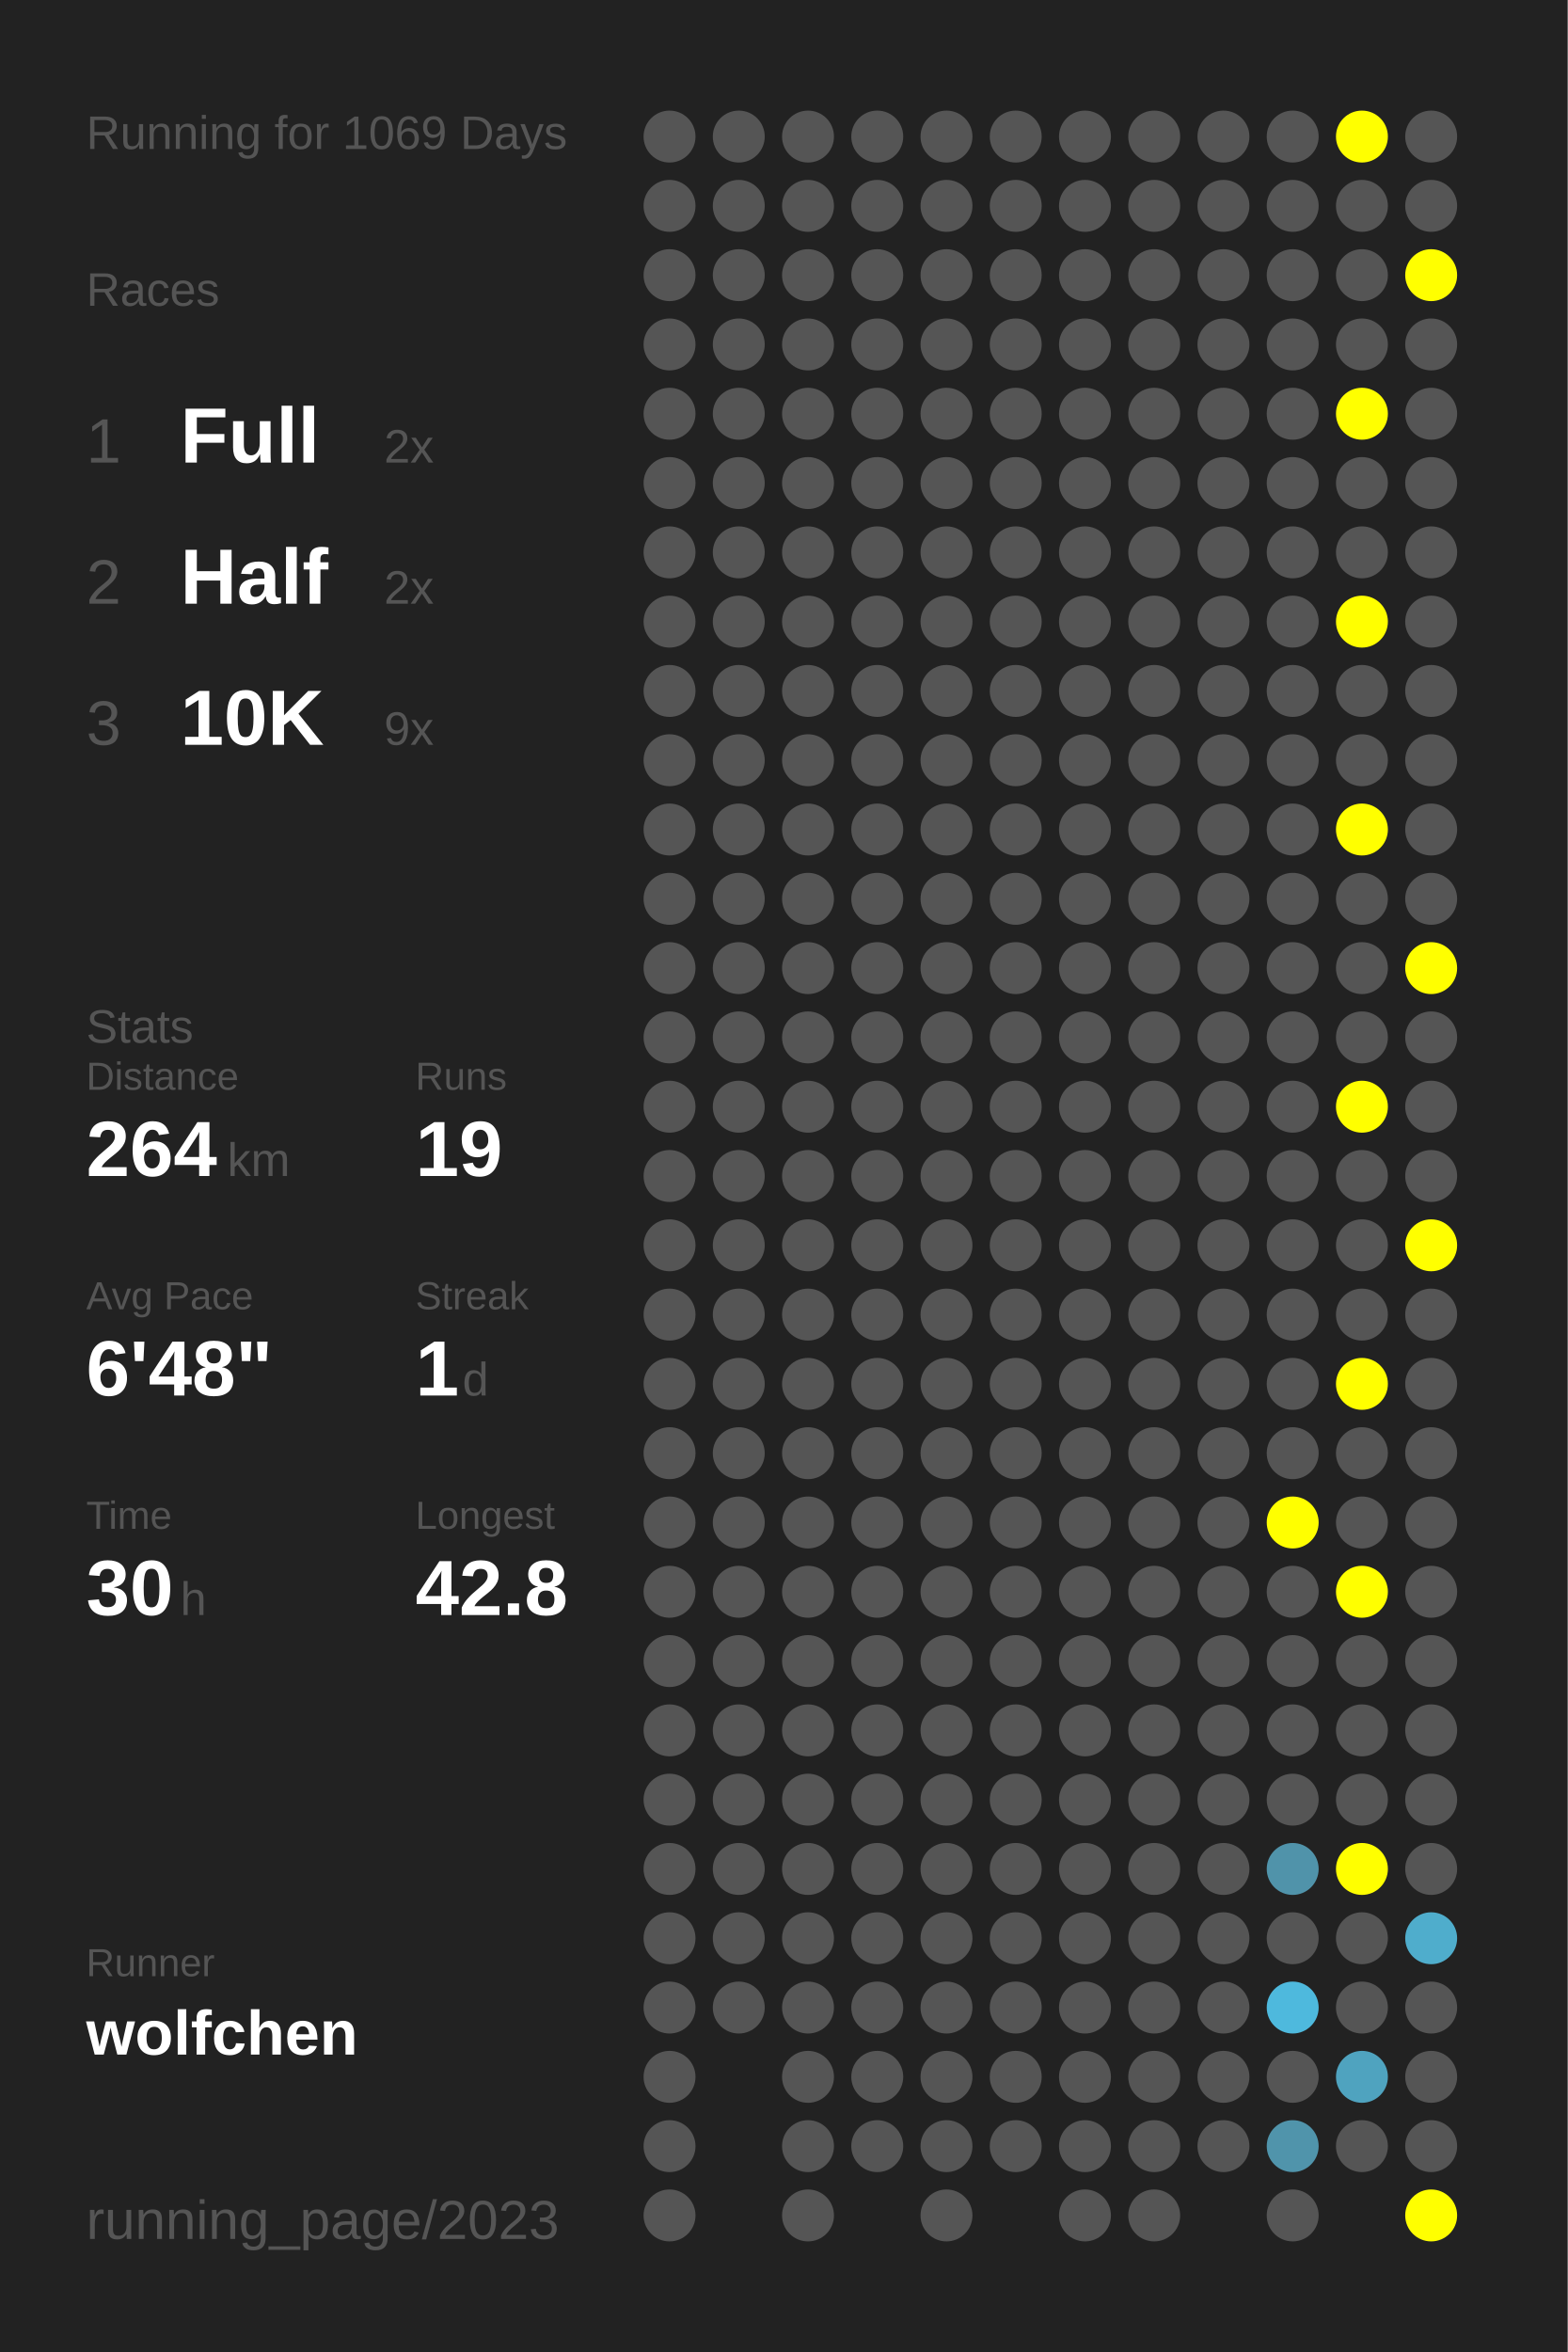
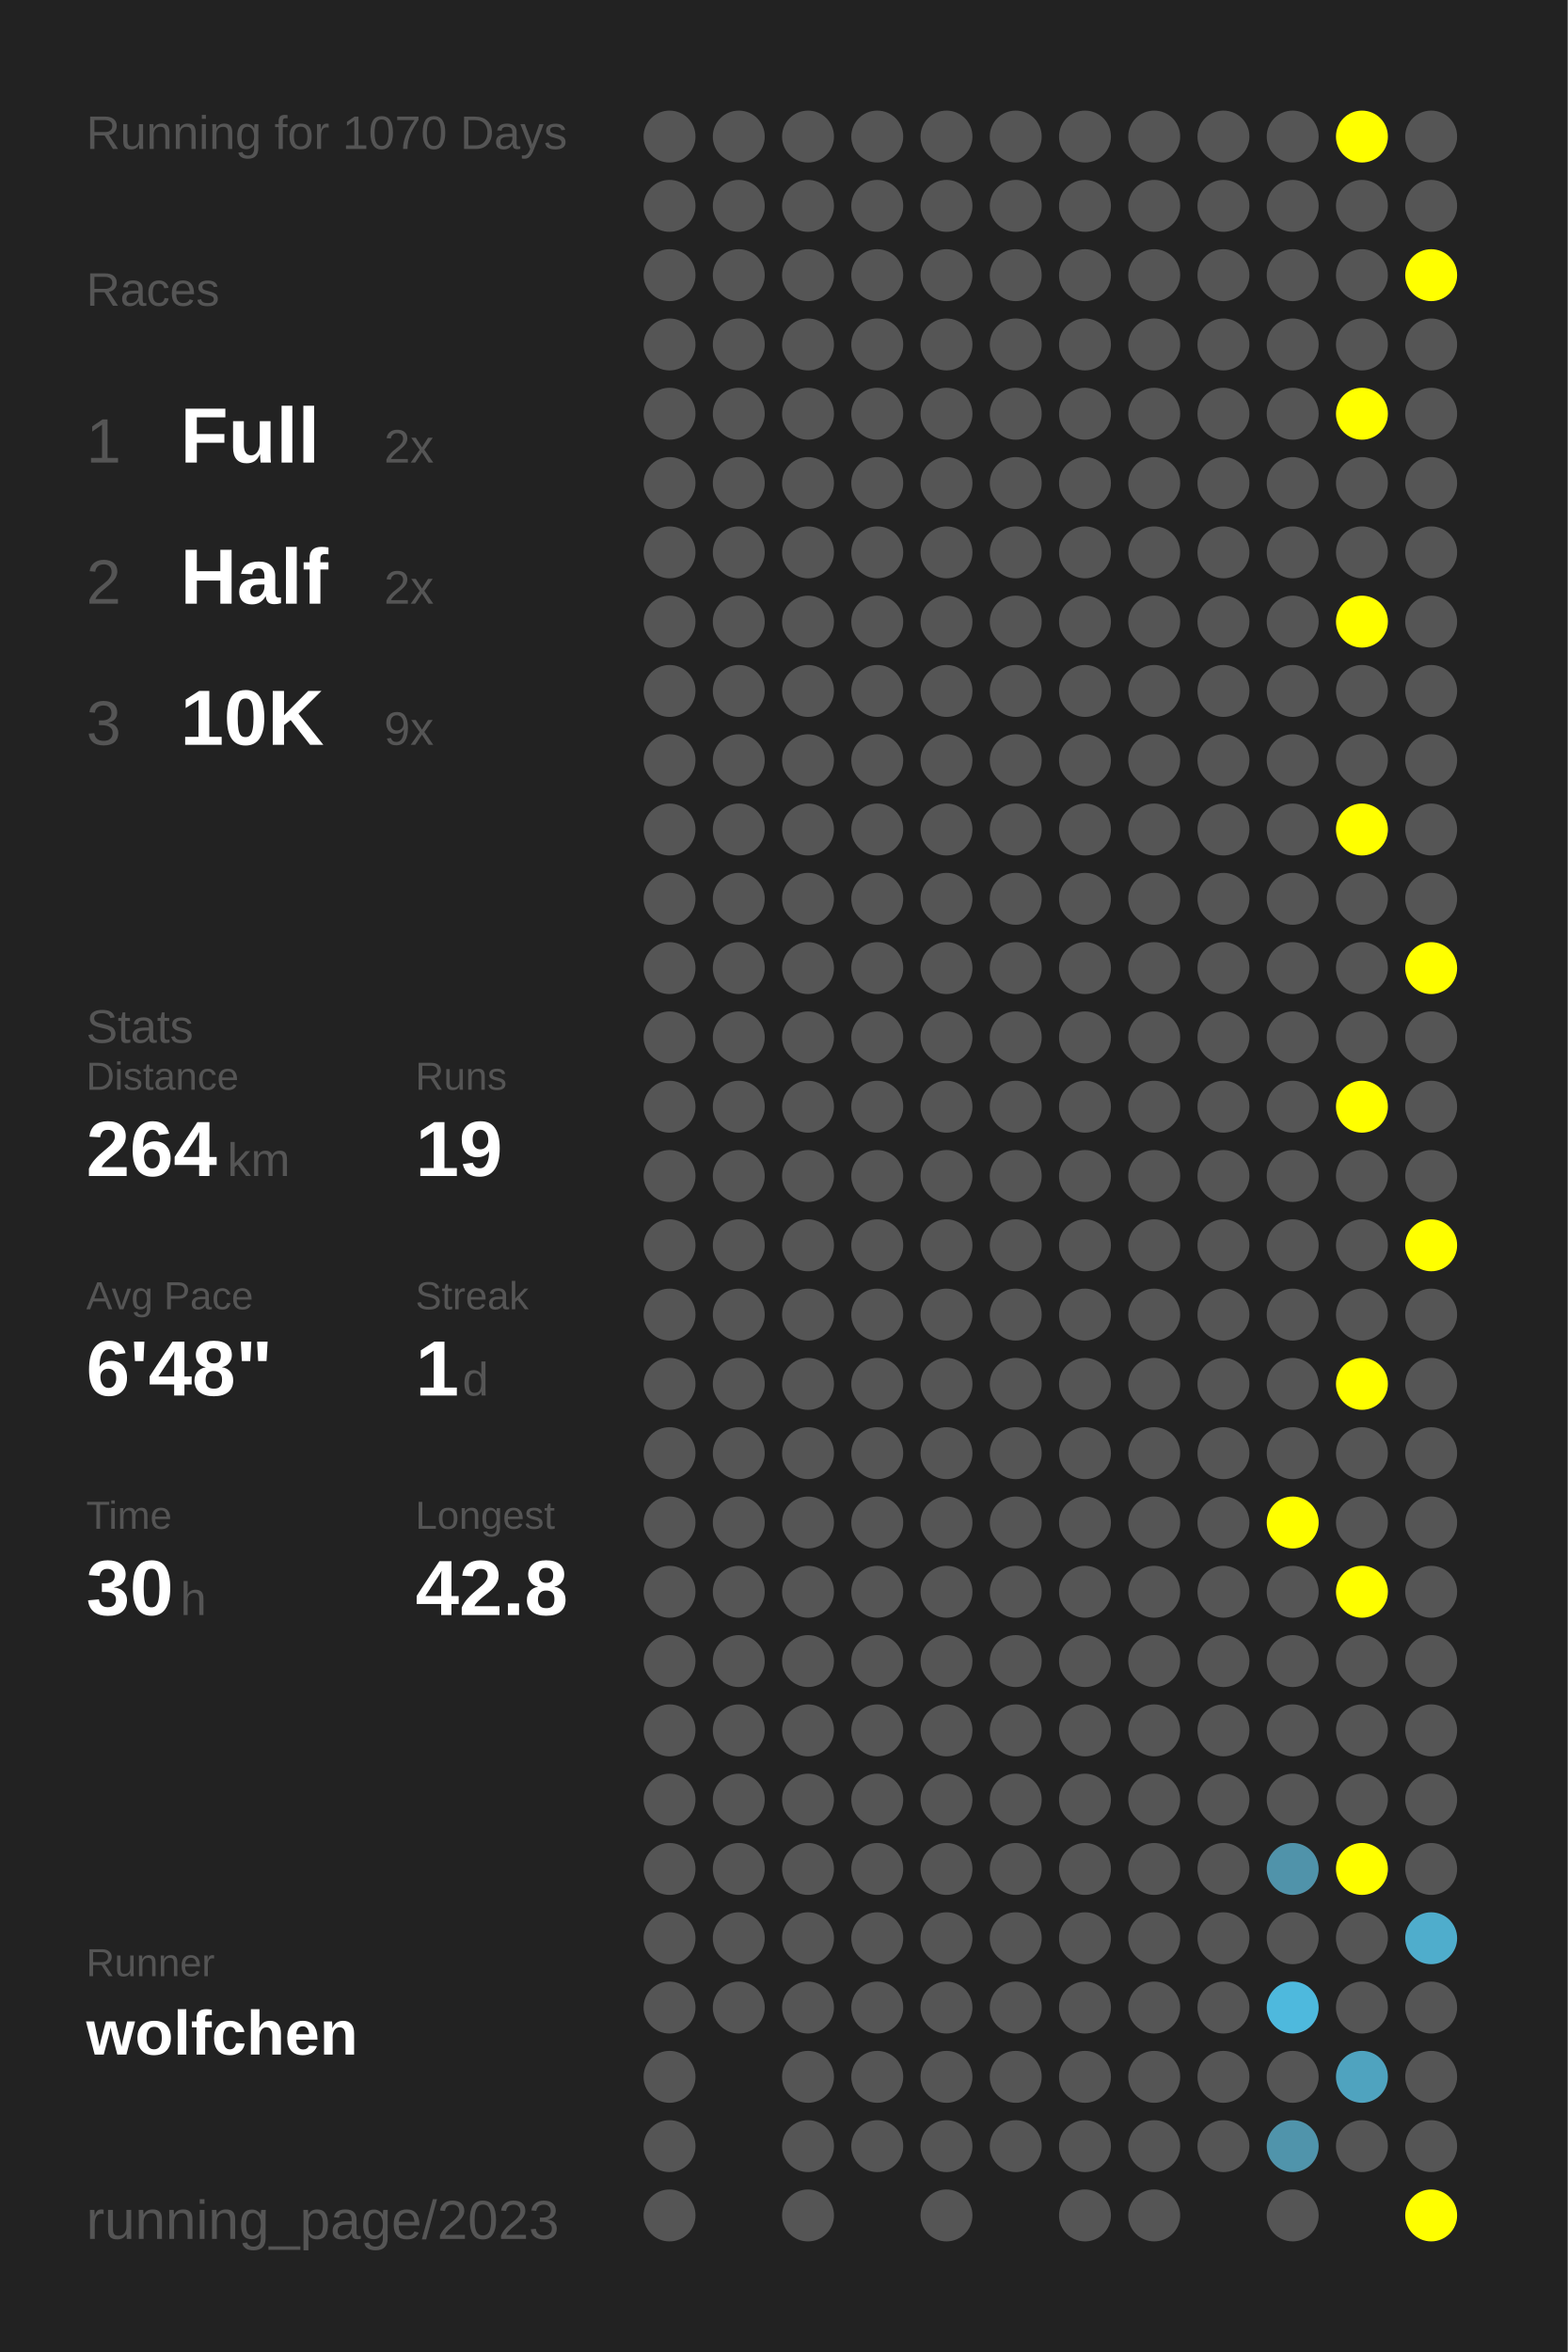
<svg xmlns="http://www.w3.org/2000/svg" baseProfile="full" height="300mm" version="1.1" viewBox="0,0,200,300" width="200mm">
  <defs />
  <rect fill="#222222" height="300" width="200" x="0" y="0" />
-   <text fill="#555555" style="font-size:6px; font-family:Arial;" x="11" y="19">Running for 1069 Days</text>
+   <text fill="#555555" style="font-size:6px; font-family:Arial;" x="11" y="19">Running for 1070 Days</text>
  <text fill="#555555" style="font-size:6px; font-family:Arial;" x="11" y="39">Races</text>
  <text fill="#555555" style="font-size:8px; font-family:Arial;" x="11" y="59">1</text>
  <text fill="#FFFFFF" style="font-size:10px; font-family:Arial; font-weight:bold;" x="23" y="59">Full</text>
  <text fill="#555555" style="font-size:6px; font-family:Arial;" x="49" y="59">2x</text>
  <text fill="#555555" style="font-size:8px; font-family:Arial;" x="11" y="77">2</text>
  <text fill="#FFFFFF" style="font-size:10px; font-family:Arial; font-weight:bold;" x="23" y="77">Half</text>
  <text fill="#555555" style="font-size:6px; font-family:Arial;" x="49" y="77">2x</text>
  <text fill="#555555" style="font-size:8px; font-family:Arial;" x="11" y="95">3</text>
  <text fill="#FFFFFF" style="font-size:10px; font-family:Arial; font-weight:bold;" x="23" y="95">10K</text>
  <text fill="#555555" style="font-size:6px; font-family:Arial;" x="49" y="95">9x</text>
  <text fill="#555555" style="font-size:6px; font-family:Arial;" x="11" y="133">Stats</text>
  <text fill="#555555" style="font-size:5px; font-family:Arial;" x="11" y="139">Distance</text>
  <text fill="#FFFFFF" style="font-size:10px; font-family:Arial; font-weight:bold;" x="11" y="150">264</text>
  <text fill="#555555" style="font-size:6px; font-family:Arial;" x="29" y="150">km</text>
  <text fill="#555555" style="font-size:5px; font-family:Arial;" x="53" y="139">Runs</text>
  <text fill="#FFFFFF" style="font-size:10px; font-family:Arial; font-weight:bold;" x="53" y="150">19</text>
  <text fill="#555555" style="font-size:5px; font-family:Arial;" x="11" y="167">Avg Pace</text>
  <text fill="#FFFFFF" style="font-size:10px; font-family:Arial; font-weight:bold;" x="11" y="178">6'48"</text>
  <text fill="#555555" style="font-size:5px; font-family:Arial;" x="53" y="167">Streak</text>
  <text fill="#FFFFFF" style="font-size:10px; font-family:Arial; font-weight:bold;" x="53" y="178">1</text>
  <text fill="#555555" style="font-size:6px; font-family:Arial;" x="59" y="178">d</text>
  <text fill="#555555" style="font-size:5px; font-family:Arial;" x="11" y="195">Time</text>
  <text fill="#FFFFFF" style="font-size:10px; font-family:Arial; font-weight:bold;" x="11" y="206">30</text>
  <text fill="#555555" style="font-size:6px; font-family:Arial;" x="23" y="206">h</text>
  <text fill="#555555" style="font-size:5px; font-family:Arial;" x="53" y="195">Longest</text>
  <text fill="#FFFFFF" style="font-size:10px; font-family:Arial; font-weight:bold;" x="53" y="206">42.8</text>
  <text fill="#555555" style="font-size:5px; font-family:Arial;" x="11" y="252.065">Runner</text>
  <text fill="#FFFFFF" style="font-size:8px; font-family:Arial; font-weight:bold;" x="11" y="262.065">wolfchen</text>
  <text fill="#555555" style="font-size:7px; font-family:Arial;" x="11" y="285.581">running_page/2023</text>
  <circle cx="85.417" cy="17.419" fill="#555555" r="3.312" />
  <circle cx="85.417" cy="26.258" fill="#555555" r="3.312" />
  <circle cx="85.417" cy="35.097" fill="#555555" r="3.312" />
  <circle cx="85.417" cy="43.935" fill="#555555" r="3.312" />
  <circle cx="85.417" cy="52.774" fill="#555555" r="3.312" />
  <circle cx="85.417" cy="61.613" fill="#555555" r="3.312" />
  <circle cx="85.417" cy="70.452" fill="#555555" r="3.312" />
  <circle cx="85.417" cy="79.29" fill="#555555" r="3.312" />
  <circle cx="85.417" cy="88.129" fill="#555555" r="3.312" />
  <circle cx="85.417" cy="96.968" fill="#555555" r="3.312" />
  <circle cx="85.417" cy="105.806" fill="#555555" r="3.312" />
  <circle cx="85.417" cy="114.645" fill="#555555" r="3.312" />
  <circle cx="85.417" cy="123.484" fill="#555555" r="3.312" />
  <circle cx="85.417" cy="132.323" fill="#555555" r="3.312" />
  <circle cx="85.417" cy="141.161" fill="#555555" r="3.312" />
  <circle cx="85.417" cy="150" fill="#555555" r="3.312" />
  <circle cx="85.417" cy="158.839" fill="#555555" r="3.312" />
  <circle cx="85.417" cy="167.677" fill="#555555" r="3.312" />
  <circle cx="85.417" cy="176.516" fill="#555555" r="3.312" />
  <circle cx="85.417" cy="185.355" fill="#555555" r="3.312" />
  <circle cx="85.417" cy="194.194" fill="#555555" r="3.312" />
  <circle cx="85.417" cy="203.032" fill="#555555" r="3.312" />
  <circle cx="85.417" cy="211.871" fill="#555555" r="3.312" />
  <circle cx="85.417" cy="220.71" fill="#555555" r="3.312" />
  <circle cx="85.417" cy="229.548" fill="#555555" r="3.312" />
  <circle cx="85.417" cy="238.387" fill="#555555" r="3.312" />
  <circle cx="85.417" cy="247.226" fill="#555555" r="3.312" />
  <circle cx="85.417" cy="256.065" fill="#555555" r="3.312" />
  <circle cx="85.417" cy="264.903" fill="#555555" r="3.312" />
  <circle cx="85.417" cy="273.742" fill="#555555" r="3.312" />
  <circle cx="85.417" cy="282.581" fill="#555555" r="3.312" />
  <circle cx="94.25" cy="17.419" fill="#555555" r="3.312" />
  <circle cx="94.25" cy="26.258" fill="#555555" r="3.312" />
  <circle cx="94.25" cy="35.097" fill="#555555" r="3.312" />
  <circle cx="94.25" cy="43.935" fill="#555555" r="3.312" />
  <circle cx="94.25" cy="52.774" fill="#555555" r="3.312" />
  <circle cx="94.25" cy="61.613" fill="#555555" r="3.312" />
  <circle cx="94.25" cy="70.452" fill="#555555" r="3.312" />
  <circle cx="94.25" cy="79.29" fill="#555555" r="3.312" />
  <circle cx="94.25" cy="88.129" fill="#555555" r="3.312" />
  <circle cx="94.25" cy="96.968" fill="#555555" r="3.312" />
  <circle cx="94.25" cy="105.806" fill="#555555" r="3.312" />
  <circle cx="94.25" cy="114.645" fill="#555555" r="3.312" />
  <circle cx="94.25" cy="123.484" fill="#555555" r="3.312" />
  <circle cx="94.25" cy="132.323" fill="#555555" r="3.312" />
  <circle cx="94.25" cy="141.161" fill="#555555" r="3.312" />
  <circle cx="94.25" cy="150" fill="#555555" r="3.312" />
  <circle cx="94.25" cy="158.839" fill="#555555" r="3.312" />
  <circle cx="94.25" cy="167.677" fill="#555555" r="3.312" />
  <circle cx="94.25" cy="176.516" fill="#555555" r="3.312" />
  <circle cx="94.25" cy="185.355" fill="#555555" r="3.312" />
  <circle cx="94.25" cy="194.194" fill="#555555" r="3.312" />
  <circle cx="94.25" cy="203.032" fill="#555555" r="3.312" />
  <circle cx="94.25" cy="211.871" fill="#555555" r="3.312" />
  <circle cx="94.25" cy="220.71" fill="#555555" r="3.312" />
  <circle cx="94.25" cy="229.548" fill="#555555" r="3.312" />
  <circle cx="94.25" cy="238.387" fill="#555555" r="3.312" />
  <circle cx="94.25" cy="247.226" fill="#555555" r="3.312" />
  <circle cx="94.25" cy="256.065" fill="#555555" r="3.312" />
  <circle cx="103.083" cy="17.419" fill="#555555" r="3.312" />
  <circle cx="103.083" cy="26.258" fill="#555555" r="3.312" />
  <circle cx="103.083" cy="35.097" fill="#555555" r="3.312" />
  <circle cx="103.083" cy="43.935" fill="#555555" r="3.312" />
  <circle cx="103.083" cy="52.774" fill="#555555" r="3.312" />
  <circle cx="103.083" cy="61.613" fill="#555555" r="3.312" />
  <circle cx="103.083" cy="70.452" fill="#555555" r="3.312" />
  <circle cx="103.083" cy="79.29" fill="#555555" r="3.312" />
  <circle cx="103.083" cy="88.129" fill="#555555" r="3.312" />
  <circle cx="103.083" cy="96.968" fill="#555555" r="3.312" />
  <circle cx="103.083" cy="105.806" fill="#555555" r="3.312" />
  <circle cx="103.083" cy="114.645" fill="#555555" r="3.312" />
  <circle cx="103.083" cy="123.484" fill="#555555" r="3.312" />
  <circle cx="103.083" cy="132.323" fill="#555555" r="3.312" />
  <circle cx="103.083" cy="141.161" fill="#555555" r="3.312" />
  <circle cx="103.083" cy="150" fill="#555555" r="3.312" />
  <circle cx="103.083" cy="158.839" fill="#555555" r="3.312" />
  <circle cx="103.083" cy="167.677" fill="#555555" r="3.312" />
  <circle cx="103.083" cy="176.516" fill="#555555" r="3.312" />
  <circle cx="103.083" cy="185.355" fill="#555555" r="3.312" />
  <circle cx="103.083" cy="194.194" fill="#555555" r="3.312" />
  <circle cx="103.083" cy="203.032" fill="#555555" r="3.312" />
  <circle cx="103.083" cy="211.871" fill="#555555" r="3.312" />
  <circle cx="103.083" cy="220.71" fill="#555555" r="3.312" />
  <circle cx="103.083" cy="229.548" fill="#555555" r="3.312" />
  <circle cx="103.083" cy="238.387" fill="#555555" r="3.312" />
  <circle cx="103.083" cy="247.226" fill="#555555" r="3.312" />
  <circle cx="103.083" cy="256.065" fill="#555555" r="3.312" />
  <circle cx="103.083" cy="264.903" fill="#555555" r="3.312" />
  <circle cx="103.083" cy="273.742" fill="#555555" r="3.312" />
  <circle cx="103.083" cy="282.581" fill="#555555" r="3.312" />
  <circle cx="111.917" cy="17.419" fill="#555555" r="3.312" />
  <circle cx="111.917" cy="26.258" fill="#555555" r="3.312" />
  <circle cx="111.917" cy="35.097" fill="#555555" r="3.312" />
  <circle cx="111.917" cy="43.935" fill="#555555" r="3.312" />
  <circle cx="111.917" cy="52.774" fill="#555555" r="3.312" />
  <circle cx="111.917" cy="61.613" fill="#555555" r="3.312" />
  <circle cx="111.917" cy="70.452" fill="#555555" r="3.312" />
  <circle cx="111.917" cy="79.29" fill="#555555" r="3.312" />
  <circle cx="111.917" cy="88.129" fill="#555555" r="3.312" />
  <circle cx="111.917" cy="96.968" fill="#555555" r="3.312" />
  <circle cx="111.917" cy="105.806" fill="#555555" r="3.312" />
  <circle cx="111.917" cy="114.645" fill="#555555" r="3.312" />
  <circle cx="111.917" cy="123.484" fill="#555555" r="3.312" />
  <circle cx="111.917" cy="132.323" fill="#555555" r="3.312" />
  <circle cx="111.917" cy="141.161" fill="#555555" r="3.312" />
  <circle cx="111.917" cy="150" fill="#555555" r="3.312" />
  <circle cx="111.917" cy="158.839" fill="#555555" r="3.312" />
  <circle cx="111.917" cy="167.677" fill="#555555" r="3.312" />
  <circle cx="111.917" cy="176.516" fill="#555555" r="3.312" />
  <circle cx="111.917" cy="185.355" fill="#555555" r="3.312" />
  <circle cx="111.917" cy="194.194" fill="#555555" r="3.312" />
  <circle cx="111.917" cy="203.032" fill="#555555" r="3.312" />
  <circle cx="111.917" cy="211.871" fill="#555555" r="3.312" />
  <circle cx="111.917" cy="220.71" fill="#555555" r="3.312" />
  <circle cx="111.917" cy="229.548" fill="#555555" r="3.312" />
  <circle cx="111.917" cy="238.387" fill="#555555" r="3.312" />
  <circle cx="111.917" cy="247.226" fill="#555555" r="3.312" />
  <circle cx="111.917" cy="256.065" fill="#555555" r="3.312" />
  <circle cx="111.917" cy="264.903" fill="#555555" r="3.312" />
  <circle cx="111.917" cy="273.742" fill="#555555" r="3.312" />
  <circle cx="120.75" cy="17.419" fill="#555555" r="3.312" />
  <circle cx="120.75" cy="26.258" fill="#555555" r="3.312" />
  <circle cx="120.75" cy="35.097" fill="#555555" r="3.312" />
  <circle cx="120.75" cy="43.935" fill="#555555" r="3.312" />
  <circle cx="120.75" cy="52.774" fill="#555555" r="3.312" />
  <circle cx="120.75" cy="61.613" fill="#555555" r="3.312" />
  <circle cx="120.75" cy="70.452" fill="#555555" r="3.312" />
  <circle cx="120.75" cy="79.29" fill="#555555" r="3.312" />
  <circle cx="120.75" cy="88.129" fill="#555555" r="3.312" />
  <circle cx="120.75" cy="96.968" fill="#555555" r="3.312" />
  <circle cx="120.75" cy="105.806" fill="#555555" r="3.312" />
  <circle cx="120.75" cy="114.645" fill="#555555" r="3.312" />
  <circle cx="120.75" cy="123.484" fill="#555555" r="3.312" />
  <circle cx="120.75" cy="132.323" fill="#555555" r="3.312" />
  <circle cx="120.75" cy="141.161" fill="#555555" r="3.312" />
  <circle cx="120.75" cy="150" fill="#555555" r="3.312" />
  <circle cx="120.75" cy="158.839" fill="#555555" r="3.312" />
  <circle cx="120.75" cy="167.677" fill="#555555" r="3.312" />
  <circle cx="120.75" cy="176.516" fill="#555555" r="3.312" />
  <circle cx="120.75" cy="185.355" fill="#555555" r="3.312" />
  <circle cx="120.75" cy="194.194" fill="#555555" r="3.312" />
  <circle cx="120.75" cy="203.032" fill="#555555" r="3.312" />
  <circle cx="120.75" cy="211.871" fill="#555555" r="3.312" />
  <circle cx="120.75" cy="220.71" fill="#555555" r="3.312" />
  <circle cx="120.75" cy="229.548" fill="#555555" r="3.312" />
  <circle cx="120.75" cy="238.387" fill="#555555" r="3.312" />
  <circle cx="120.75" cy="247.226" fill="#555555" r="3.312" />
  <circle cx="120.75" cy="256.065" fill="#555555" r="3.312" />
  <circle cx="120.75" cy="264.903" fill="#555555" r="3.312" />
  <circle cx="120.75" cy="273.742" fill="#555555" r="3.312" />
  <circle cx="120.75" cy="282.581" fill="#555555" r="3.312" />
  <circle cx="129.583" cy="17.419" fill="#555555" r="3.312" />
  <circle cx="129.583" cy="26.258" fill="#555555" r="3.312" />
  <circle cx="129.583" cy="35.097" fill="#555555" r="3.312" />
  <circle cx="129.583" cy="43.935" fill="#555555" r="3.312" />
  <circle cx="129.583" cy="52.774" fill="#555555" r="3.312" />
  <circle cx="129.583" cy="61.613" fill="#555555" r="3.312" />
  <circle cx="129.583" cy="70.452" fill="#555555" r="3.312" />
  <circle cx="129.583" cy="79.29" fill="#555555" r="3.312" />
  <circle cx="129.583" cy="88.129" fill="#555555" r="3.312" />
  <circle cx="129.583" cy="96.968" fill="#555555" r="3.312" />
  <circle cx="129.583" cy="105.806" fill="#555555" r="3.312" />
  <circle cx="129.583" cy="114.645" fill="#555555" r="3.312" />
  <circle cx="129.583" cy="123.484" fill="#555555" r="3.312" />
  <circle cx="129.583" cy="132.323" fill="#555555" r="3.312" />
  <circle cx="129.583" cy="141.161" fill="#555555" r="3.312" />
  <circle cx="129.583" cy="150" fill="#555555" r="3.312" />
  <circle cx="129.583" cy="158.839" fill="#555555" r="3.312" />
  <circle cx="129.583" cy="167.677" fill="#555555" r="3.312" />
  <circle cx="129.583" cy="176.516" fill="#555555" r="3.312" />
  <circle cx="129.583" cy="185.355" fill="#555555" r="3.312" />
  <circle cx="129.583" cy="194.194" fill="#555555" r="3.312" />
  <circle cx="129.583" cy="203.032" fill="#555555" r="3.312" />
  <circle cx="129.583" cy="211.871" fill="#555555" r="3.312" />
  <circle cx="129.583" cy="220.71" fill="#555555" r="3.312" />
  <circle cx="129.583" cy="229.548" fill="#555555" r="3.312" />
  <circle cx="129.583" cy="238.387" fill="#555555" r="3.312" />
  <circle cx="129.583" cy="247.226" fill="#555555" r="3.312" />
  <circle cx="129.583" cy="256.065" fill="#555555" r="3.312" />
  <circle cx="129.583" cy="264.903" fill="#555555" r="3.312" />
  <circle cx="129.583" cy="273.742" fill="#555555" r="3.312" />
  <circle cx="138.417" cy="17.419" fill="#555555" r="3.312" />
  <circle cx="138.417" cy="26.258" fill="#555555" r="3.312" />
  <circle cx="138.417" cy="35.097" fill="#555555" r="3.312" />
  <circle cx="138.417" cy="43.935" fill="#555555" r="3.312" />
  <circle cx="138.417" cy="52.774" fill="#555555" r="3.312" />
  <circle cx="138.417" cy="61.613" fill="#555555" r="3.312" />
  <circle cx="138.417" cy="70.452" fill="#555555" r="3.312" />
  <circle cx="138.417" cy="79.29" fill="#555555" r="3.312" />
  <circle cx="138.417" cy="88.129" fill="#555555" r="3.312" />
  <circle cx="138.417" cy="96.968" fill="#555555" r="3.312" />
  <circle cx="138.417" cy="105.806" fill="#555555" r="3.312" />
  <circle cx="138.417" cy="114.645" fill="#555555" r="3.312" />
  <circle cx="138.417" cy="123.484" fill="#555555" r="3.312" />
  <circle cx="138.417" cy="132.323" fill="#555555" r="3.312" />
  <circle cx="138.417" cy="141.161" fill="#555555" r="3.312" />
  <circle cx="138.417" cy="150" fill="#555555" r="3.312" />
  <circle cx="138.417" cy="158.839" fill="#555555" r="3.312" />
  <circle cx="138.417" cy="167.677" fill="#555555" r="3.312" />
  <circle cx="138.417" cy="176.516" fill="#555555" r="3.312" />
  <circle cx="138.417" cy="185.355" fill="#555555" r="3.312" />
  <circle cx="138.417" cy="194.194" fill="#555555" r="3.312" />
  <circle cx="138.417" cy="203.032" fill="#555555" r="3.312" />
  <circle cx="138.417" cy="211.871" fill="#555555" r="3.312" />
  <circle cx="138.417" cy="220.71" fill="#555555" r="3.312" />
  <circle cx="138.417" cy="229.548" fill="#555555" r="3.312" />
  <circle cx="138.417" cy="238.387" fill="#555555" r="3.312" />
  <circle cx="138.417" cy="247.226" fill="#555555" r="3.312" />
  <circle cx="138.417" cy="256.065" fill="#555555" r="3.312" />
  <circle cx="138.417" cy="264.903" fill="#555555" r="3.312" />
  <circle cx="138.417" cy="273.742" fill="#555555" r="3.312" />
  <circle cx="138.417" cy="282.581" fill="#555555" r="3.312" />
  <circle cx="147.25" cy="17.419" fill="#555555" r="3.312" />
  <circle cx="147.25" cy="26.258" fill="#555555" r="3.312" />
  <circle cx="147.25" cy="35.097" fill="#555555" r="3.312" />
  <circle cx="147.25" cy="43.935" fill="#555555" r="3.312" />
  <circle cx="147.25" cy="52.774" fill="#555555" r="3.312" />
  <circle cx="147.25" cy="61.613" fill="#555555" r="3.312" />
  <circle cx="147.25" cy="70.452" fill="#555555" r="3.312" />
  <circle cx="147.25" cy="79.29" fill="#555555" r="3.312" />
  <circle cx="147.25" cy="88.129" fill="#555555" r="3.312" />
  <circle cx="147.25" cy="96.968" fill="#555555" r="3.312" />
  <circle cx="147.25" cy="105.806" fill="#555555" r="3.312" />
  <circle cx="147.25" cy="114.645" fill="#555555" r="3.312" />
  <circle cx="147.25" cy="123.484" fill="#555555" r="3.312" />
  <circle cx="147.25" cy="132.323" fill="#555555" r="3.312" />
  <circle cx="147.25" cy="141.161" fill="#555555" r="3.312" />
  <circle cx="147.25" cy="150" fill="#555555" r="3.312" />
  <circle cx="147.25" cy="158.839" fill="#555555" r="3.312" />
  <circle cx="147.25" cy="167.677" fill="#555555" r="3.312" />
  <circle cx="147.25" cy="176.516" fill="#555555" r="3.312" />
  <circle cx="147.25" cy="185.355" fill="#555555" r="3.312" />
  <circle cx="147.25" cy="194.194" fill="#555555" r="3.312" />
  <circle cx="147.25" cy="203.032" fill="#555555" r="3.312" />
  <circle cx="147.25" cy="211.871" fill="#555555" r="3.312" />
  <circle cx="147.25" cy="220.71" fill="#555555" r="3.312" />
  <circle cx="147.25" cy="229.548" fill="#555555" r="3.312" />
  <circle cx="147.25" cy="238.387" fill="#555555" r="3.312" />
  <circle cx="147.25" cy="247.226" fill="#555555" r="3.312" />
  <circle cx="147.25" cy="256.065" fill="#555555" r="3.312" />
  <circle cx="147.25" cy="264.903" fill="#555555" r="3.312" />
  <circle cx="147.25" cy="273.742" fill="#555555" r="3.312" />
  <circle cx="147.25" cy="282.581" fill="#555555" r="3.312" />
  <circle cx="156.083" cy="17.419" fill="#555555" r="3.312" />
  <circle cx="156.083" cy="26.258" fill="#555555" r="3.312" />
  <circle cx="156.083" cy="35.097" fill="#555555" r="3.312" />
  <circle cx="156.083" cy="43.935" fill="#555555" r="3.312" />
  <circle cx="156.083" cy="52.774" fill="#555555" r="3.312" />
  <circle cx="156.083" cy="61.613" fill="#555555" r="3.312" />
  <circle cx="156.083" cy="70.452" fill="#555555" r="3.312" />
  <circle cx="156.083" cy="79.29" fill="#555555" r="3.312" />
  <circle cx="156.083" cy="88.129" fill="#555555" r="3.312" />
  <circle cx="156.083" cy="96.968" fill="#555555" r="3.312" />
  <circle cx="156.083" cy="105.806" fill="#555555" r="3.312" />
  <circle cx="156.083" cy="114.645" fill="#555555" r="3.312" />
  <circle cx="156.083" cy="123.484" fill="#555555" r="3.312" />
  <circle cx="156.083" cy="132.323" fill="#555555" r="3.312" />
  <circle cx="156.083" cy="141.161" fill="#555555" r="3.312" />
  <circle cx="156.083" cy="150" fill="#555555" r="3.312" />
  <circle cx="156.083" cy="158.839" fill="#555555" r="3.312" />
  <circle cx="156.083" cy="167.677" fill="#555555" r="3.312" />
  <circle cx="156.083" cy="176.516" fill="#555555" r="3.312" />
  <circle cx="156.083" cy="185.355" fill="#555555" r="3.312" />
  <circle cx="156.083" cy="194.194" fill="#555555" r="3.312" />
  <circle cx="156.083" cy="203.032" fill="#555555" r="3.312" />
  <circle cx="156.083" cy="211.871" fill="#555555" r="3.312" />
  <circle cx="156.083" cy="220.71" fill="#555555" r="3.312" />
  <circle cx="156.083" cy="229.548" fill="#555555" r="3.312" />
  <circle cx="156.083" cy="238.387" fill="#555555" r="3.312" />
  <circle cx="156.083" cy="247.226" fill="#555555" r="3.312" />
  <circle cx="156.083" cy="256.065" fill="#555555" r="3.312" />
  <circle cx="156.083" cy="264.903" fill="#555555" r="3.312" />
  <circle cx="156.083" cy="273.742" fill="#555555" r="3.312" />
  <circle cx="164.917" cy="17.419" fill="#555555" r="3.312" />
  <circle cx="164.917" cy="26.258" fill="#555555" r="3.312" />
  <circle cx="164.917" cy="35.097" fill="#555555" r="3.312" />
  <circle cx="164.917" cy="43.935" fill="#555555" r="3.312" />
  <circle cx="164.917" cy="52.774" fill="#555555" r="3.312" />
  <circle cx="164.917" cy="61.613" fill="#555555" r="3.312" />
  <circle cx="164.917" cy="70.452" fill="#555555" r="3.312" />
  <circle cx="164.917" cy="79.29" fill="#555555" r="3.312" />
  <circle cx="164.917" cy="88.129" fill="#555555" r="3.312" />
  <circle cx="164.917" cy="96.968" fill="#555555" r="3.312" />
  <circle cx="164.917" cy="105.806" fill="#555555" r="3.312" />
  <circle cx="164.917" cy="114.645" fill="#555555" r="3.312" />
  <circle cx="164.917" cy="123.484" fill="#555555" r="3.312" />
  <circle cx="164.917" cy="132.323" fill="#555555" r="3.312" />
  <circle cx="164.917" cy="141.161" fill="#555555" r="3.312" />
  <circle cx="164.917" cy="150" fill="#555555" r="3.312" />
  <circle cx="164.917" cy="158.839" fill="#555555" r="3.312" />
  <circle cx="164.917" cy="167.677" fill="#555555" r="3.312" />
  <circle cx="164.917" cy="176.516" fill="#555555" r="3.312" />
  <circle cx="164.917" cy="185.355" fill="#555555" r="3.312" />
  <circle cx="164.917" cy="194.194" fill="#FFFF00" r="3.312" />
  <circle cx="164.917" cy="203.032" fill="#555555" r="3.312" />
  <circle cx="164.917" cy="211.871" fill="#555555" r="3.312" />
  <circle cx="164.917" cy="220.71" fill="#555555" r="3.312" />
  <circle cx="164.917" cy="229.548" fill="#555555" r="3.312" />
  <circle cx="164.917" cy="238.387" fill="#5093aa" r="3.312" />
  <circle cx="164.917" cy="247.226" fill="#555555" r="3.312" />
  <circle cx="164.917" cy="256.065" fill="#4eb9dd" r="3.312" />
  <circle cx="164.917" cy="264.903" fill="#555555" r="3.312" />
  <circle cx="164.917" cy="273.742" fill="#5094ab" r="3.312" />
  <circle cx="164.917" cy="282.581" fill="#555555" r="3.312" />
  <circle cx="173.75" cy="17.419" fill="#FFFF00" r="3.312" />
  <circle cx="173.75" cy="26.258" fill="#555555" r="3.312" />
  <circle cx="173.75" cy="35.097" fill="#555555" r="3.312" />
  <circle cx="173.75" cy="43.935" fill="#555555" r="3.312" />
  <circle cx="173.75" cy="52.774" fill="#FFFF00" r="3.312" />
  <circle cx="173.75" cy="61.613" fill="#555555" r="3.312" />
  <circle cx="173.75" cy="70.452" fill="#555555" r="3.312" />
  <circle cx="173.75" cy="79.29" fill="#FFFF00" r="3.312" />
  <circle cx="173.75" cy="88.129" fill="#555555" r="3.312" />
  <circle cx="173.75" cy="96.968" fill="#555555" r="3.312" />
  <circle cx="173.75" cy="105.806" fill="#FFFF00" r="3.312" />
  <circle cx="173.75" cy="114.645" fill="#555555" r="3.312" />
  <circle cx="173.75" cy="123.484" fill="#555555" r="3.312" />
  <circle cx="173.75" cy="132.323" fill="#555555" r="3.312" />
  <circle cx="173.75" cy="141.161" fill="#FFFF00" r="3.312" />
  <circle cx="173.75" cy="150" fill="#555555" r="3.312" />
  <circle cx="173.75" cy="158.839" fill="#555555" r="3.312" />
  <circle cx="173.75" cy="167.677" fill="#555555" r="3.312" />
  <circle cx="173.75" cy="176.516" fill="#FFFF00" r="3.312" />
  <circle cx="173.75" cy="185.355" fill="#555555" r="3.312" />
  <circle cx="173.75" cy="194.194" fill="#555555" r="3.312" />
  <circle cx="173.75" cy="203.032" fill="#FFFF00" r="3.312" />
  <circle cx="173.75" cy="211.871" fill="#555555" r="3.312" />
  <circle cx="173.75" cy="220.71" fill="#555555" r="3.312" />
  <circle cx="173.75" cy="229.548" fill="#555555" r="3.312" />
  <circle cx="173.75" cy="238.387" fill="#FFFF00" r="3.312" />
  <circle cx="173.75" cy="247.226" fill="#555555" r="3.312" />
  <circle cx="173.75" cy="256.065" fill="#555555" r="3.312" />
  <circle cx="173.75" cy="264.903" fill="#4fa3bf" r="3.312" />
  <circle cx="173.75" cy="273.742" fill="#555555" r="3.312" />
  <circle cx="182.583" cy="17.419" fill="#555555" r="3.312" />
  <circle cx="182.583" cy="26.258" fill="#555555" r="3.312" />
  <circle cx="182.583" cy="35.097" fill="#FFFF00" r="3.312" />
  <circle cx="182.583" cy="43.935" fill="#555555" r="3.312" />
  <circle cx="182.583" cy="52.774" fill="#555555" r="3.312" />
  <circle cx="182.583" cy="61.613" fill="#555555" r="3.312" />
  <circle cx="182.583" cy="70.452" fill="#555555" r="3.312" />
  <circle cx="182.583" cy="79.29" fill="#555555" r="3.312" />
  <circle cx="182.583" cy="88.129" fill="#555555" r="3.312" />
  <circle cx="182.583" cy="96.968" fill="#555555" r="3.312" />
  <circle cx="182.583" cy="105.806" fill="#555555" r="3.312" />
  <circle cx="182.583" cy="114.645" fill="#555555" r="3.312" />
  <circle cx="182.583" cy="123.484" fill="#FFFF00" r="3.312" />
  <circle cx="182.583" cy="132.323" fill="#555555" r="3.312" />
  <circle cx="182.583" cy="141.161" fill="#555555" r="3.312" />
  <circle cx="182.583" cy="150" fill="#555555" r="3.312" />
  <circle cx="182.583" cy="158.839" fill="#FFFF00" r="3.312" />
  <circle cx="182.583" cy="167.677" fill="#555555" r="3.312" />
  <circle cx="182.583" cy="176.516" fill="#555555" r="3.312" />
  <circle cx="182.583" cy="185.355" fill="#555555" r="3.312" />
  <circle cx="182.583" cy="194.194" fill="#555555" r="3.312" />
  <circle cx="182.583" cy="203.032" fill="#555555" r="3.312" />
  <circle cx="182.583" cy="211.871" fill="#555555" r="3.312" />
  <circle cx="182.583" cy="220.71" fill="#555555" r="3.312" />
  <circle cx="182.583" cy="229.548" fill="#555555" r="3.312" />
  <circle cx="182.583" cy="238.387" fill="#555555" r="3.312" />
  <circle cx="182.583" cy="247.226" fill="#4fadcc" r="3.312" />
  <circle cx="182.583" cy="256.065" fill="#555555" r="3.312" />
  <circle cx="182.583" cy="264.903" fill="#555555" r="3.312" />
  <circle cx="182.583" cy="273.742" fill="#555555" r="3.312" />
  <circle cx="182.583" cy="282.581" fill="#FFFF00" r="3.312" />
</svg>
